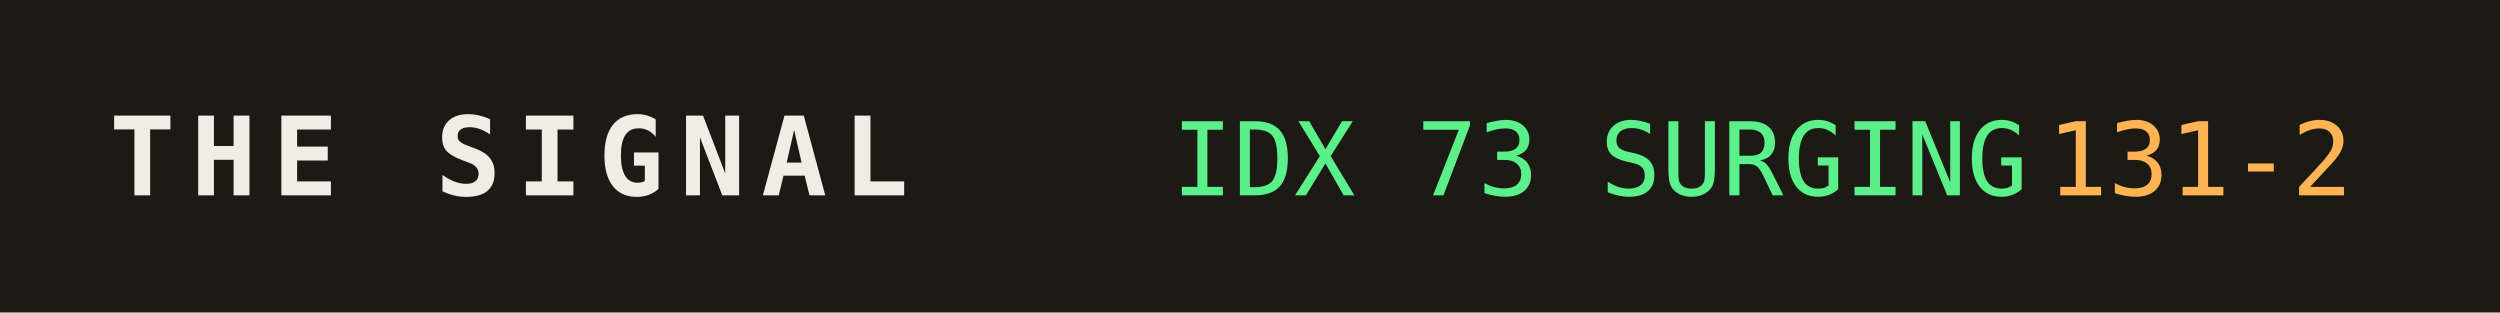
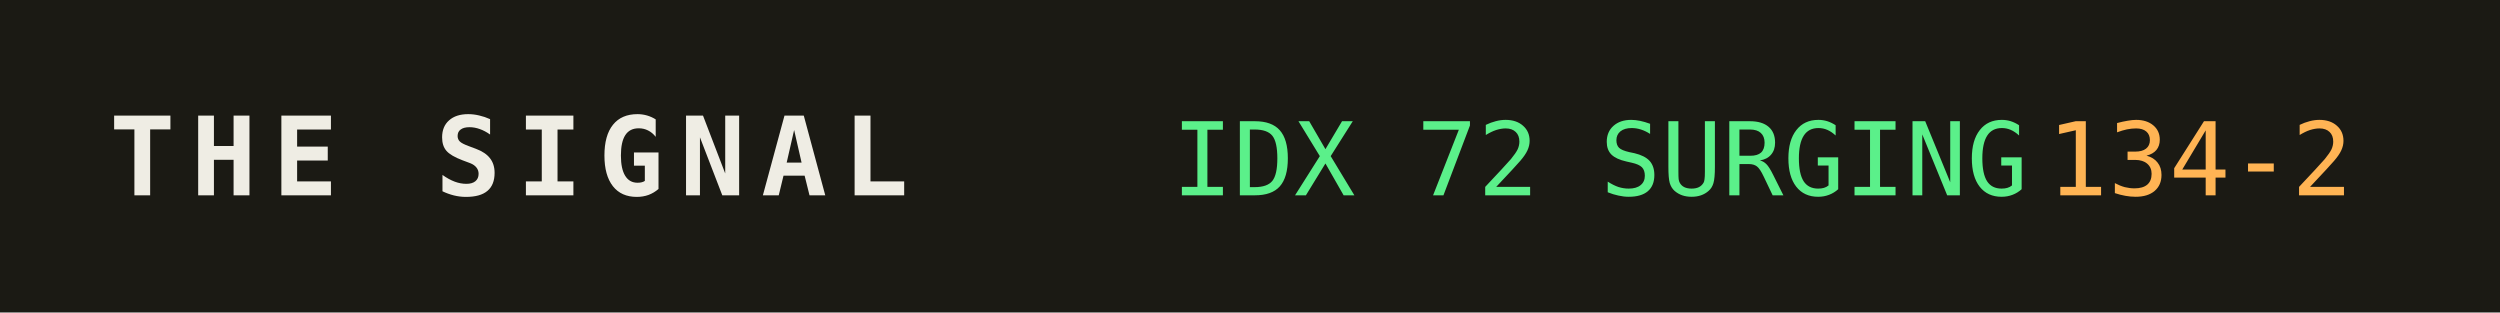
<svg xmlns="http://www.w3.org/2000/svg" width="320" height="40" role="img" aria-label="THE SIGNAL">
  <rect width="320" height="40" fill="#1b1a14" />
  <text x="14" y="25" fill="#efede4" font-family="monospace" font-size="14" font-weight="700" letter-spacing="2">THE SIGNAL</text>
-   <text x="150" y="25" fill="#5bf08a" font-family="monospace" font-size="13">IDX 73 SURGING</text>
+   <text x="150" y="25" fill="#5bf08a" font-family="monospace" font-size="13">IDX 72 SURGING</text>
  <text x="150" y="25" fill="#5bf08a" font-family="monospace" font-size="13" dy="0" />
-   <text x="262" y="25" fill="#ffb454" font-family="monospace" font-size="13">131-2</text>
+   <text x="262" y="25" fill="#ffb454" font-family="monospace" font-size="13">134-2</text>
</svg>
